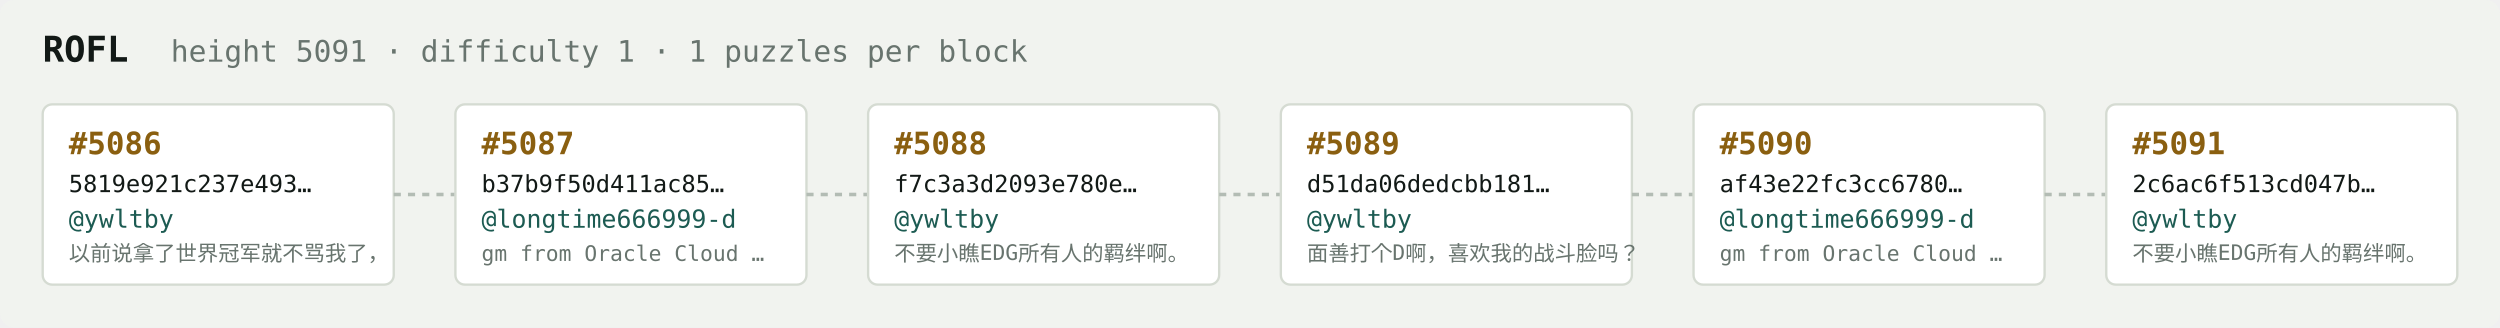
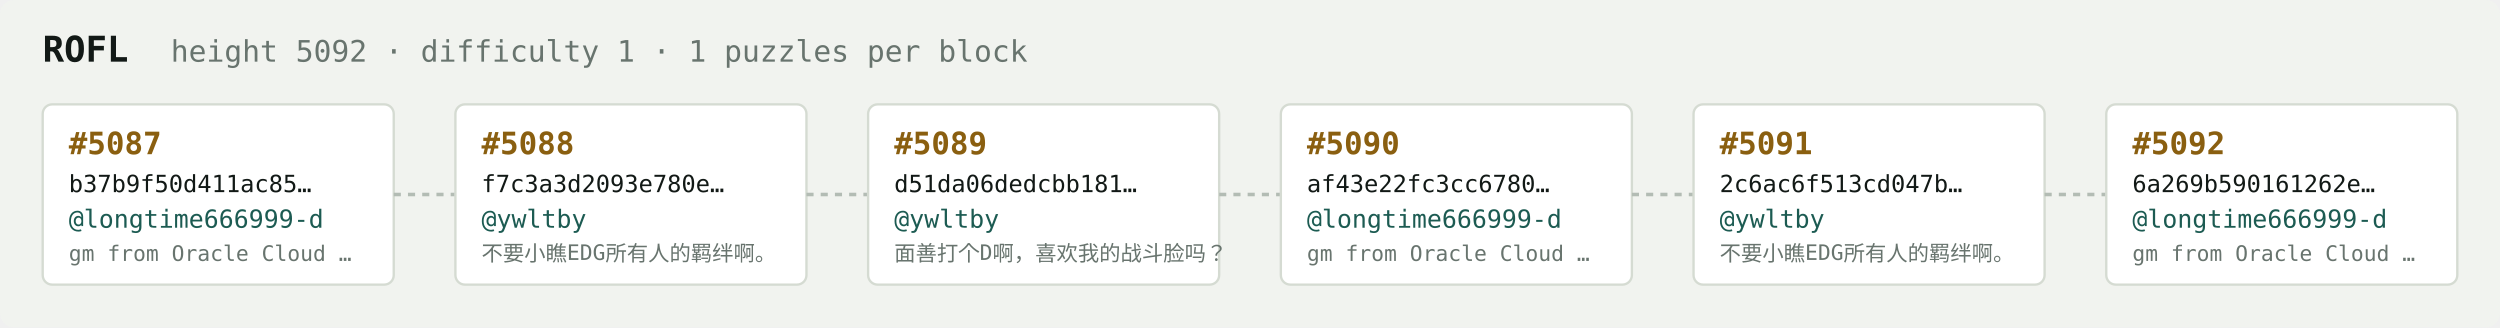
<svg xmlns="http://www.w3.org/2000/svg" width="1054" height="138" viewBox="0 0 1054 138" font-family="ui-monospace,SFMono-Regular,Menlo,monospace">
  <rect fill="#f1f3ef" width="1054" height="138" rx="6" />
  <text x="18" y="26" fill="#121916" font-size="15" font-weight="700">ROFL</text>
-   <text x="72" y="26" fill="#68746e" font-size="12.5">height 5091 · difficulty 1 · 1 puzzles per block</text>
+   <text x="72" y="26" fill="#68746e" font-size="12.5">height 5092 · difficulty 1 · 1 puzzles per block</text>
  <rect x="18" y="44" width="148" height="76" rx="4" fill="#ffffff" stroke="#d5dbd2" stroke-width="1" />
-   <text x="29" y="65" fill="#8a5f10" font-size="13" font-weight="700">#5086</text>
-   <text x="29" y="81" fill="#121916" font-size="10">5819e921c237e493…</text>
-   <text x="29" y="96" fill="#1c5b52" font-size="10.5">@ywltby</text>
-   <text x="29" y="110" fill="#68746e" font-size="9">以前说拿了世界冠军就不骂我了，</text>
+   <text x="29" y="65" fill="#8a5f10" font-size="13" font-weight="700">#5087</text>
+   <text x="29" y="81" fill="#121916" font-size="10">b37b9f50d411ac85…</text>
+   <text x="29" y="96" fill="#1c5b52" font-size="10.5">@longtime666999-d</text>
+   <text x="29" y="110" fill="#68746e" font-size="9">gm from Oracle Cloud …</text>
  <line x1="166" y1="82.0" x2="192" y2="82.0" stroke="#b3bcb4" stroke-width="1.5" stroke-dasharray="3 3" />
  <rect x="192" y="44" width="148" height="76" rx="4" fill="#ffffff" stroke="#d5dbd2" stroke-width="1" />
-   <text x="203" y="65" fill="#8a5f10" font-size="13" font-weight="700">#5087</text>
-   <text x="203" y="81" fill="#121916" font-size="10">b37b9f50d411ac85…</text>
-   <text x="203" y="96" fill="#1c5b52" font-size="10.5">@longtime666999-d</text>
-   <text x="203" y="110" fill="#68746e" font-size="9">gm from Oracle Cloud …</text>
+   <text x="203" y="65" fill="#8a5f10" font-size="13" font-weight="700">#5088</text>
+   <text x="203" y="81" fill="#121916" font-size="10">f7c3a3d2093e780e…</text>
+   <text x="203" y="96" fill="#1c5b52" font-size="10.5">@ywltby</text>
+   <text x="203" y="110" fill="#68746e" font-size="9">不要小瞧EDG所有人的羁绊啊。</text>
  <line x1="340" y1="82.0" x2="366" y2="82.0" stroke="#b3bcb4" stroke-width="1.5" stroke-dasharray="3 3" />
  <rect x="366" y="44" width="148" height="76" rx="4" fill="#ffffff" stroke="#d5dbd2" stroke-width="1" />
-   <text x="377" y="65" fill="#8a5f10" font-size="13" font-weight="700">#5088</text>
-   <text x="377" y="81" fill="#121916" font-size="10">f7c3a3d2093e780e…</text>
+   <text x="377" y="65" fill="#8a5f10" font-size="13" font-weight="700">#5089</text>
+   <text x="377" y="81" fill="#121916" font-size="10">d51da06dedcbb181…</text>
  <text x="377" y="96" fill="#1c5b52" font-size="10.5">@ywltby</text>
-   <text x="377" y="110" fill="#68746e" font-size="9">不要小瞧EDG所有人的羁绊啊。</text>
+   <text x="377" y="110" fill="#68746e" font-size="9">面善打个D啊，喜欢我的战斗脸吗？</text>
  <line x1="514" y1="82.0" x2="540" y2="82.0" stroke="#b3bcb4" stroke-width="1.5" stroke-dasharray="3 3" />
  <rect x="540" y="44" width="148" height="76" rx="4" fill="#ffffff" stroke="#d5dbd2" stroke-width="1" />
-   <text x="551" y="65" fill="#8a5f10" font-size="13" font-weight="700">#5089</text>
-   <text x="551" y="81" fill="#121916" font-size="10">d51da06dedcbb181…</text>
-   <text x="551" y="96" fill="#1c5b52" font-size="10.5">@ywltby</text>
-   <text x="551" y="110" fill="#68746e" font-size="9">面善打个D啊，喜欢我的战斗脸吗？</text>
+   <text x="551" y="65" fill="#8a5f10" font-size="13" font-weight="700">#5090</text>
+   <text x="551" y="81" fill="#121916" font-size="10">af43e22fc3cc6780…</text>
+   <text x="551" y="96" fill="#1c5b52" font-size="10.5">@longtime666999-d</text>
+   <text x="551" y="110" fill="#68746e" font-size="9">gm from Oracle Cloud …</text>
  <line x1="688" y1="82.0" x2="714" y2="82.0" stroke="#b3bcb4" stroke-width="1.5" stroke-dasharray="3 3" />
  <rect x="714" y="44" width="148" height="76" rx="4" fill="#ffffff" stroke="#d5dbd2" stroke-width="1" />
-   <text x="725" y="65" fill="#8a5f10" font-size="13" font-weight="700">#5090</text>
-   <text x="725" y="81" fill="#121916" font-size="10">af43e22fc3cc6780…</text>
-   <text x="725" y="96" fill="#1c5b52" font-size="10.5">@longtime666999-d</text>
-   <text x="725" y="110" fill="#68746e" font-size="9">gm from Oracle Cloud …</text>
+   <text x="725" y="65" fill="#8a5f10" font-size="13" font-weight="700">#5091</text>
+   <text x="725" y="81" fill="#121916" font-size="10">2c6ac6f513cd047b…</text>
+   <text x="725" y="96" fill="#1c5b52" font-size="10.5">@ywltby</text>
+   <text x="725" y="110" fill="#68746e" font-size="9">不要小瞧EDG所有人的羁绊啊。</text>
  <line x1="862" y1="82.0" x2="888" y2="82.0" stroke="#b3bcb4" stroke-width="1.5" stroke-dasharray="3 3" />
  <rect x="888" y="44" width="148" height="76" rx="4" fill="#ffffff" stroke="#d5dbd2" stroke-width="1" />
-   <text x="899" y="65" fill="#8a5f10" font-size="13" font-weight="700">#5091</text>
-   <text x="899" y="81" fill="#121916" font-size="10">2c6ac6f513cd047b…</text>
-   <text x="899" y="96" fill="#1c5b52" font-size="10.5">@ywltby</text>
-   <text x="899" y="110" fill="#68746e" font-size="9">不要小瞧EDG所有人的羁绊啊。</text>
+   <text x="899" y="65" fill="#8a5f10" font-size="13" font-weight="700">#5092</text>
+   <text x="899" y="81" fill="#121916" font-size="10">6a269b590161262e…</text>
+   <text x="899" y="96" fill="#1c5b52" font-size="10.5">@longtime666999-d</text>
+   <text x="899" y="110" fill="#68746e" font-size="9">gm from Oracle Cloud …</text>
</svg>
